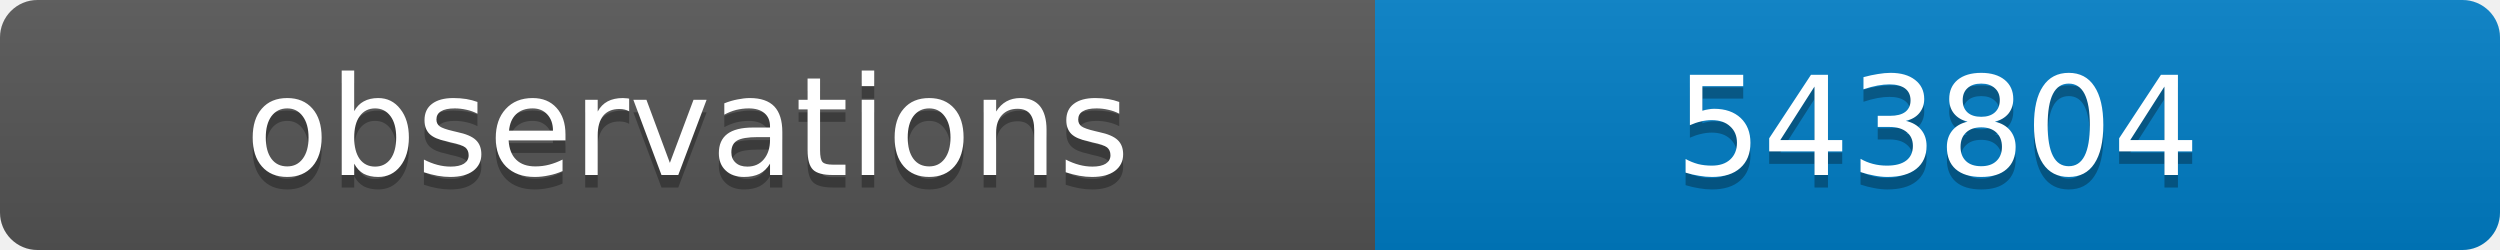
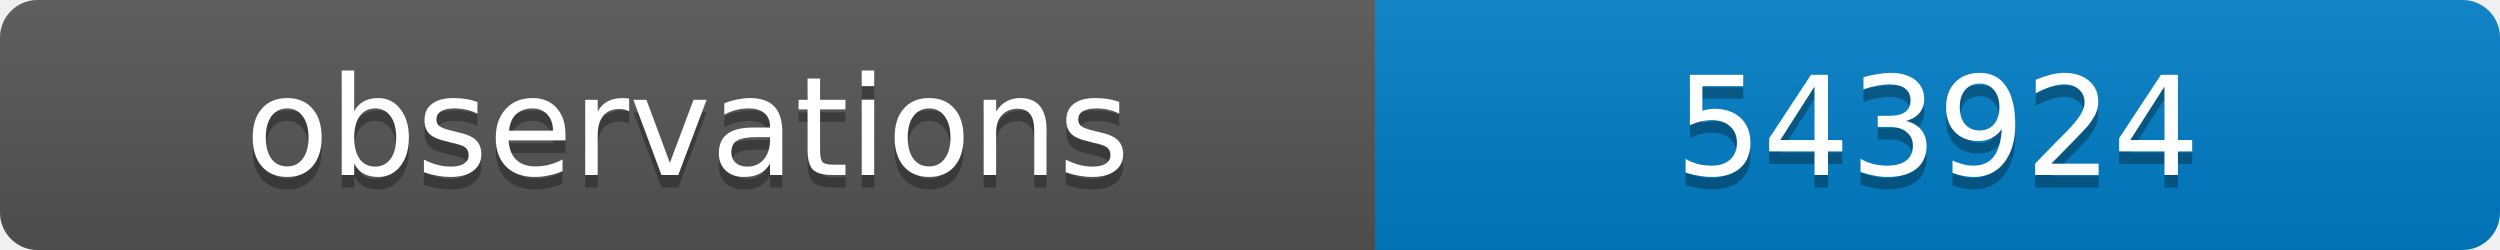
<svg xmlns="http://www.w3.org/2000/svg" width="200" height="20">
  <linearGradient id="b" x2="0" y2="100%">
    <stop offset="0" stop-color="#bbb" stop-opacity=".1" />
    <stop offset="1" stop-opacity=".1" />
  </linearGradient>
  <clipPath id="a">
    <rect width="200" height="20" rx="3" fill="#fff" />
  </clipPath>
  <g clip-path="url(#a)">
    <path fill="#555" d="M0 0h110v20H0z" />
    <path fill="#007ec6" d="M110 0h90v20H110z" />
    <path fill="url(#b)" d="M0 0h200v20H0z" />
  </g>
  <g fill="#fff" text-anchor="middle" font-family="DejaVu Sans,Verdana,Geneva,sans-serif" font-size="11">
    <text x="55" y="15" fill="#010101" fill-opacity=".3">observations</text>
    <text x="55" y="14">observations</text>
-     <text x="155" y="15" fill="#010101" fill-opacity=".3">543804</text>
-     <text x="155" y="14">543804</text>
+     <text x="155" y="15" fill="#010101" fill-opacity=".3">543924</text>
+     <text x="155" y="14">543924</text>
  </g>
</svg>
